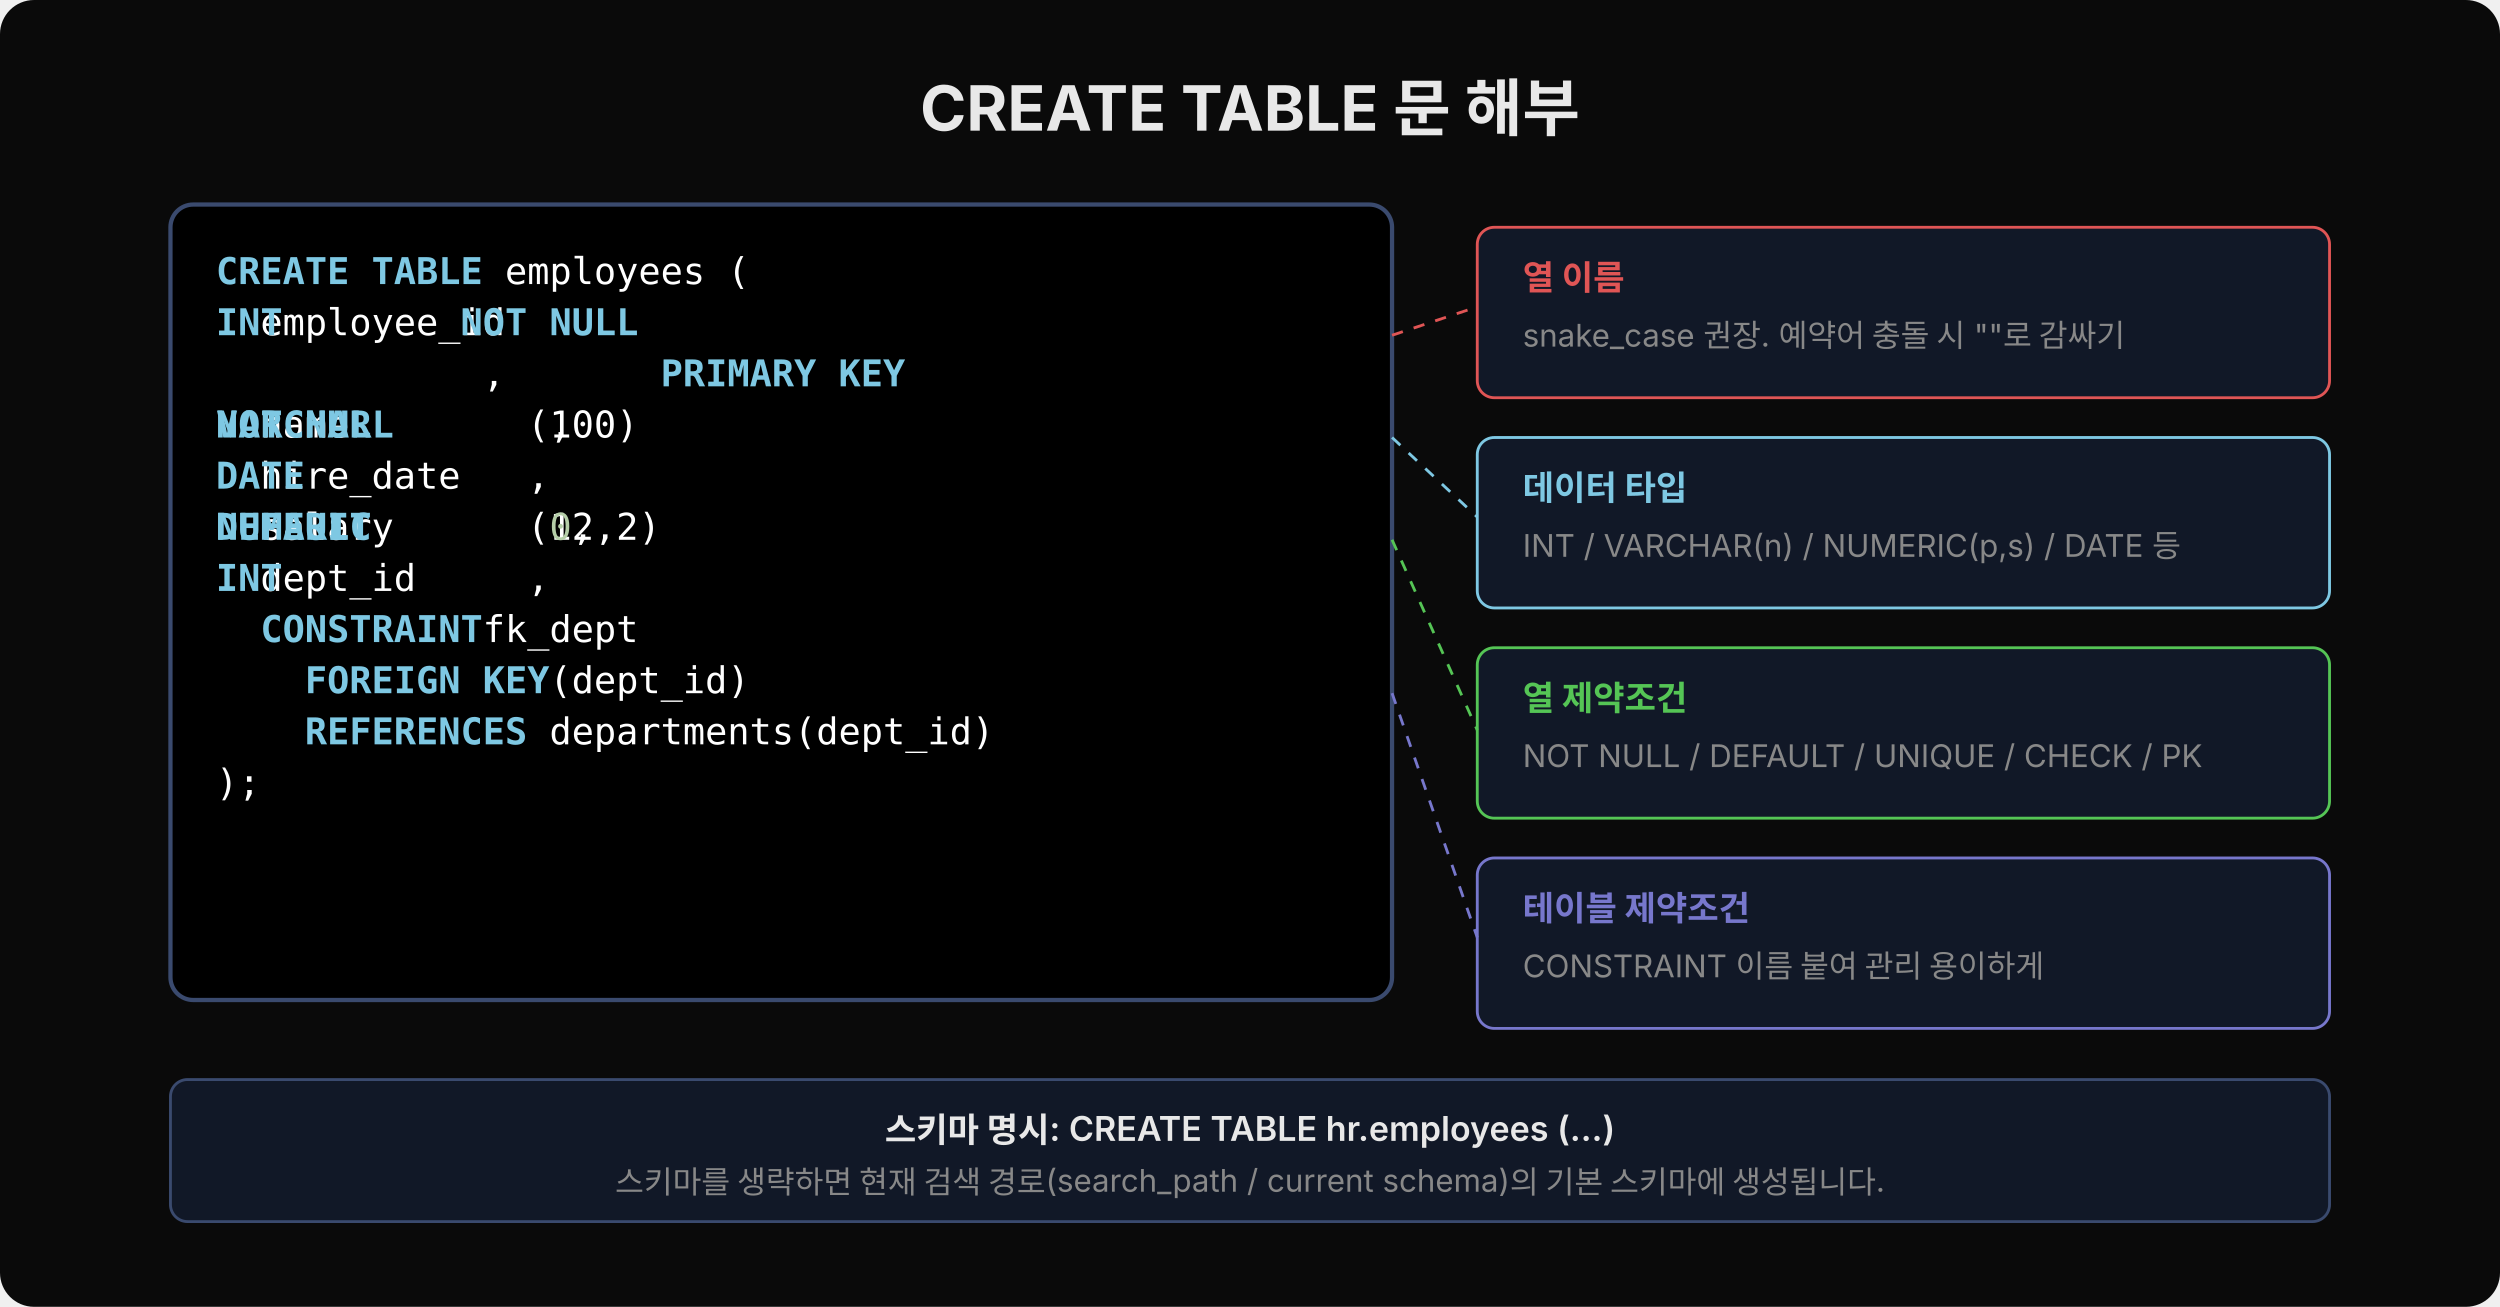
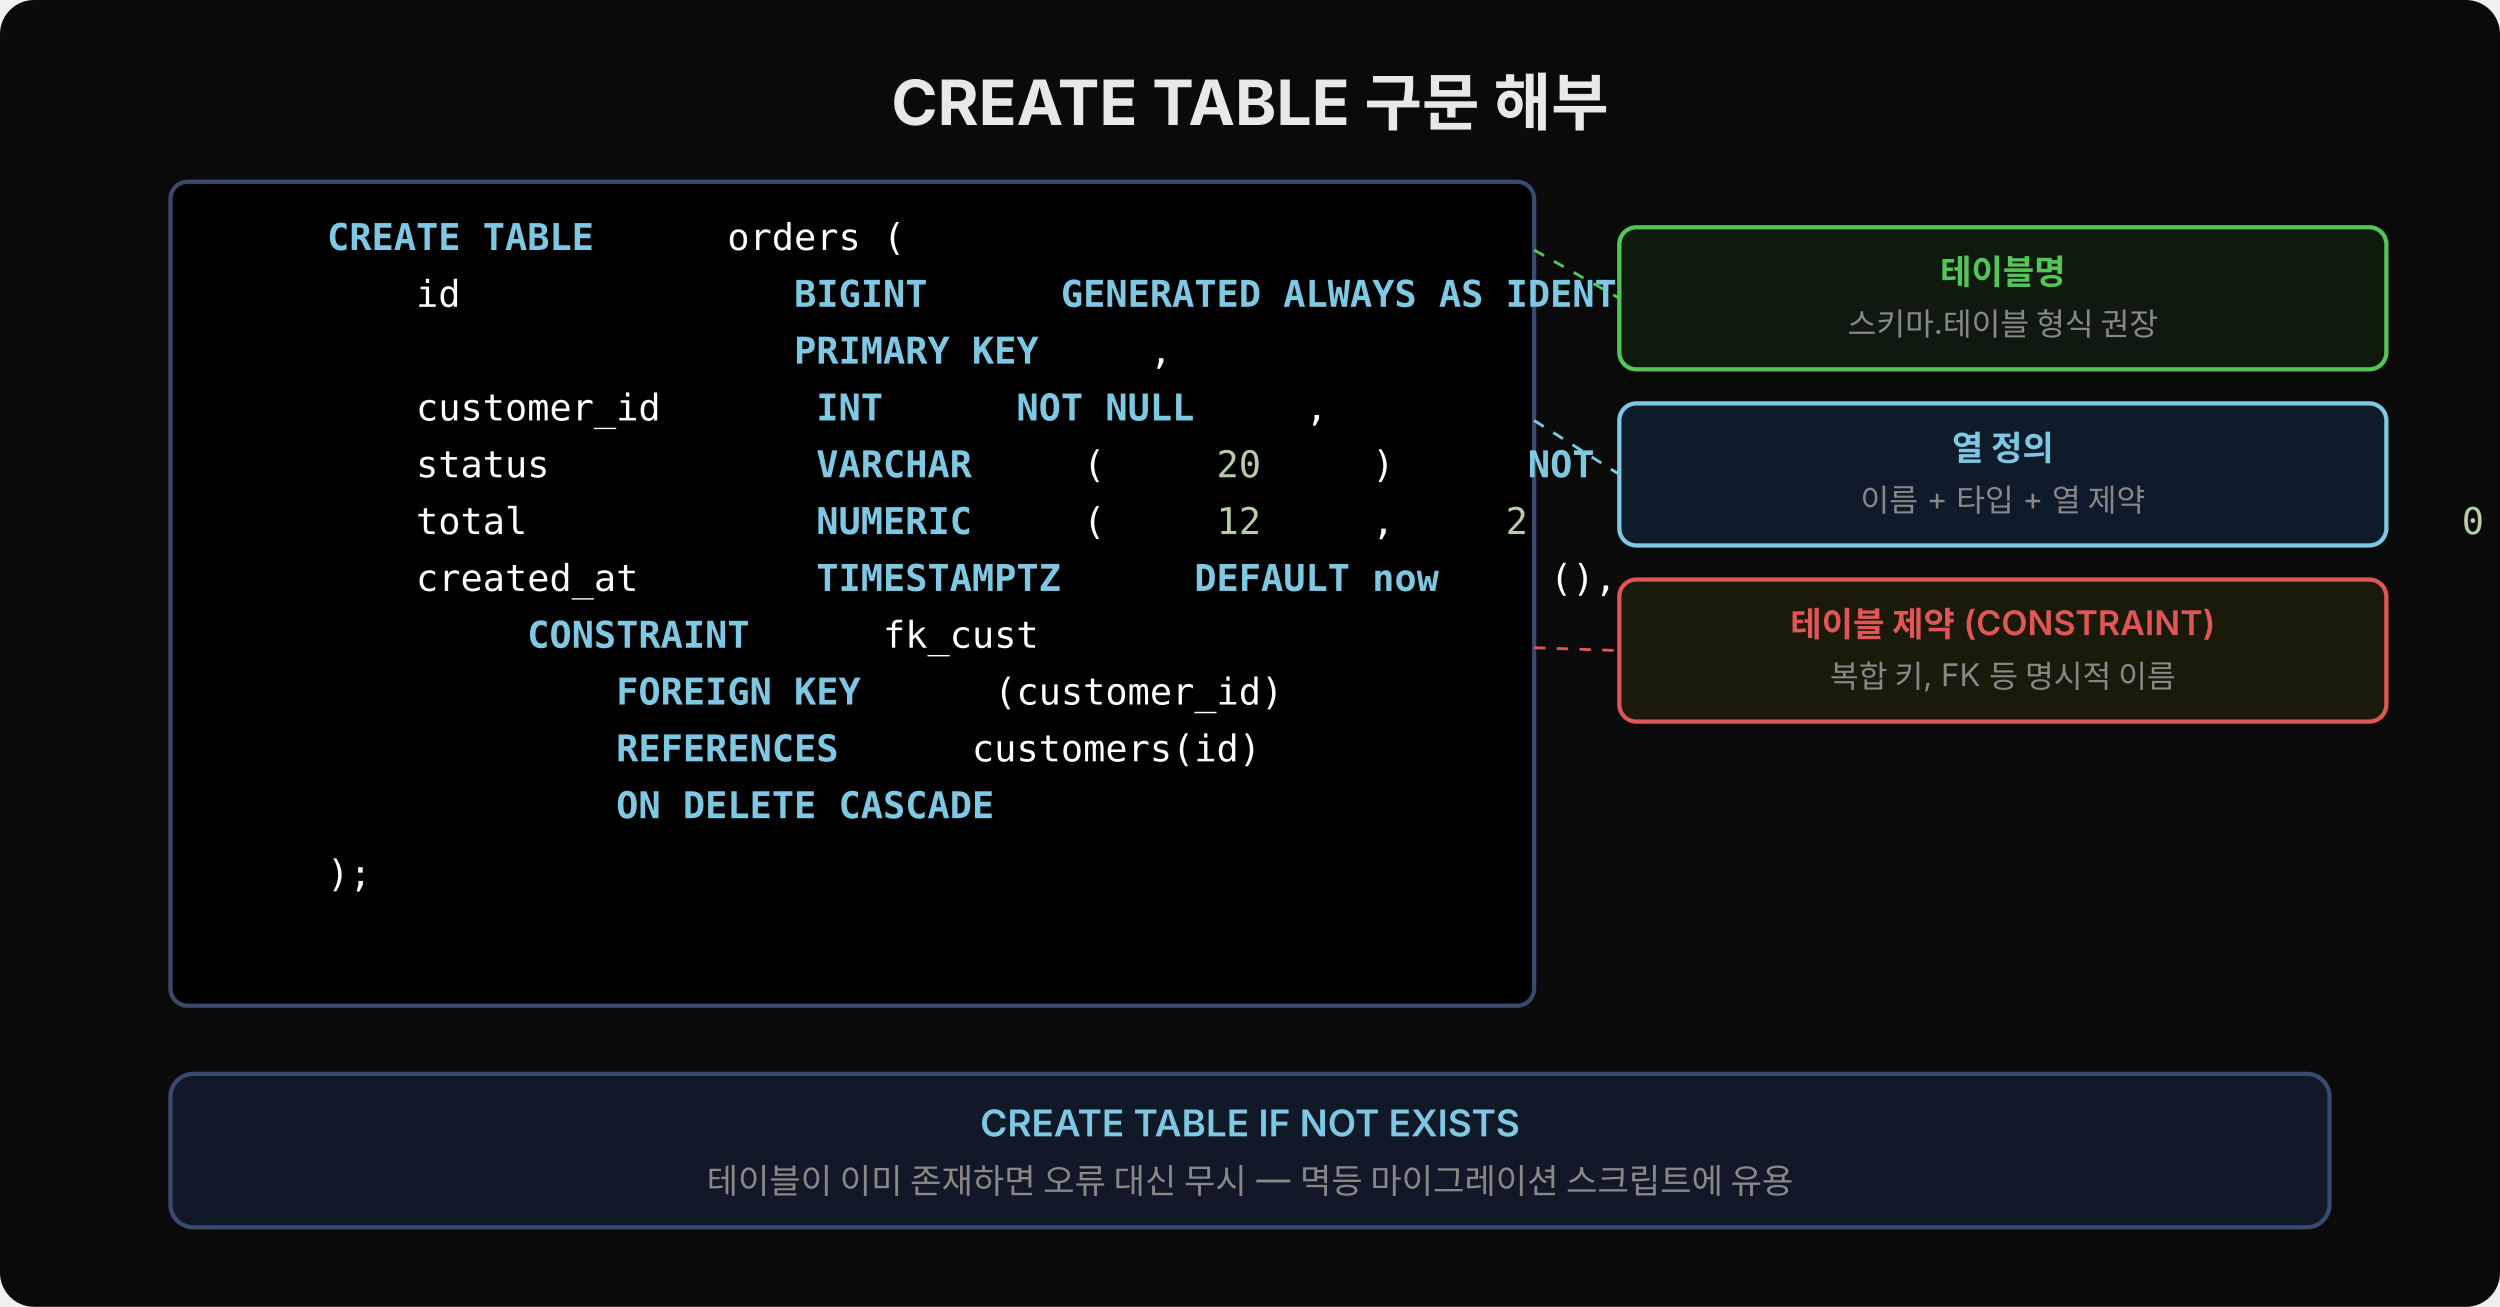
<svg xmlns="http://www.w3.org/2000/svg" width="880" height="460" viewBox="0 0 880 460">
+   <defs>
+     <marker id="arr" viewBox="0 0 14 14" refX="12" refY="7" markerUnits="userSpaceOnUse" markerWidth="14" markerHeight="14" orient="auto">
+       <path d="M 0 0 L 13 7 L 0 14 z" fill="#7ec8e3" />
+     </marker>
+   </defs>
  <rect width="880" height="460" fill="#0a0a0a" rx="12" />
-   <text x="440" y="46" font-family="'Wanted Sans Variable','Wanted Sans',-apple-system,sans-serif" font-size="22" font-weight="700" fill="#e8e8e8" text-anchor="middle">CREATE TABLE 문 해부</text>
-   <rect x="60" y="72" width="430" height="280" fill="#000000" rx="8" stroke="#3a4a6e" stroke-width="1.5" />
-   <text x="76" y="100" xml:space="preserve" font-family="'JetBrains Mono','Menlo',monospace" font-size="13" fill="#7ec8e3" font-weight="600">CREATE TABLE</text>
-   <text x="76" y="100" xml:space="preserve" font-family="'JetBrains Mono','Menlo',monospace" font-size="13" fill="#ffffff">             employees (</text>
-   <text x="76" y="118" xml:space="preserve" font-family="'JetBrains Mono','Menlo',monospace" font-size="13" fill="#ffffff">  employee_id  </text>
-   <text x="76" y="118" xml:space="preserve" font-family="'JetBrains Mono','Menlo',monospace" font-size="13" fill="#7ec8e3" font-weight="600">INT</text>
-   <text x="76" y="118" xml:space="preserve" font-family="'JetBrains Mono','Menlo',monospace" font-size="13" fill="#7ec8e3" font-weight="600">           NOT NULL</text>
-   <text x="76" y="136" xml:space="preserve" font-family="'JetBrains Mono','Menlo',monospace" font-size="13" fill="#ffffff">             </text>
-   <text x="76" y="136" xml:space="preserve" font-family="'JetBrains Mono','Menlo',monospace" font-size="13" fill="#7ec8e3" font-weight="600">                    PRIMARY KEY</text>
-   <text x="76" y="136" xml:space="preserve" font-family="'JetBrains Mono','Menlo',monospace" font-size="13" fill="#ffffff">            ,</text>
-   <text x="76" y="154" xml:space="preserve" font-family="'JetBrains Mono','Menlo',monospace" font-size="13" fill="#ffffff">  name         </text>
-   <text x="76" y="154" xml:space="preserve" font-family="'JetBrains Mono','Menlo',monospace" font-size="13" fill="#7ec8e3" font-weight="600">VARCHAR</text>
-   <text x="76" y="154" xml:space="preserve" font-family="'JetBrains Mono','Menlo',monospace" font-size="13" fill="#ffffff">              (100) </text>
-   <text x="76" y="154" xml:space="preserve" font-family="'JetBrains Mono','Menlo',monospace" font-size="13" fill="#7ec8e3" font-weight="600">NOT NULL</text>
-   <text x="76" y="154" xml:space="preserve" font-family="'JetBrains Mono','Menlo',monospace" font-size="13" fill="#ffffff">               ,</text>
-   <text x="76" y="172" xml:space="preserve" font-family="'JetBrains Mono','Menlo',monospace" font-size="13" fill="#ffffff">  hire_date    </text>
-   <text x="76" y="172" xml:space="preserve" font-family="'JetBrains Mono','Menlo',monospace" font-size="13" fill="#7ec8e3" font-weight="600">DATE</text>
-   <text x="76" y="172" xml:space="preserve" font-family="'JetBrains Mono','Menlo',monospace" font-size="13" fill="#ffffff">              ,</text>
-   <text x="76" y="190" xml:space="preserve" font-family="'JetBrains Mono','Menlo',monospace" font-size="13" fill="#ffffff">  salary       </text>
-   <text x="76" y="190" xml:space="preserve" font-family="'JetBrains Mono','Menlo',monospace" font-size="13" fill="#7ec8e3" font-weight="600">NUMERIC</text>
-   <text x="76" y="190" xml:space="preserve" font-family="'JetBrains Mono','Menlo',monospace" font-size="13" fill="#ffffff">              (12,2) </text>
-   <text x="76" y="190" xml:space="preserve" font-family="'JetBrains Mono','Menlo',monospace" font-size="13" fill="#7ec8e3" font-weight="600">DEFAULT</text>
-   <text x="76" y="190" xml:space="preserve" font-family="'JetBrains Mono','Menlo',monospace" font-size="13" fill="#b5cea8">               0</text>
-   <text x="76" y="190" xml:space="preserve" font-family="'JetBrains Mono','Menlo',monospace" font-size="13" fill="#ffffff">                ,</text>
-   <text x="76" y="208" xml:space="preserve" font-family="'JetBrains Mono','Menlo',monospace" font-size="13" fill="#ffffff">  dept_id      </text>
-   <text x="76" y="208" xml:space="preserve" font-family="'JetBrains Mono','Menlo',monospace" font-size="13" fill="#7ec8e3" font-weight="600">INT</text>
-   <text x="76" y="208" xml:space="preserve" font-family="'JetBrains Mono','Menlo',monospace" font-size="13" fill="#ffffff">              ,</text>
-   <text x="76" y="226" xml:space="preserve" font-family="'JetBrains Mono','Menlo',monospace" font-size="13" fill="#7ec8e3" font-weight="600">  CONSTRAINT</text>
-   <text x="76" y="226" xml:space="preserve" font-family="'JetBrains Mono','Menlo',monospace" font-size="13" fill="#ffffff">            fk_dept</text>
-   <text x="76" y="244" xml:space="preserve" font-family="'JetBrains Mono','Menlo',monospace" font-size="13" fill="#7ec8e3" font-weight="600">    FOREIGN KEY</text>
-   <text x="76" y="244" xml:space="preserve" font-family="'JetBrains Mono','Menlo',monospace" font-size="13" fill="#ffffff">               (dept_id)</text>
-   <text x="76" y="262" xml:space="preserve" font-family="'JetBrains Mono','Menlo',monospace" font-size="13" fill="#7ec8e3" font-weight="600">    REFERENCES</text>
-   <text x="76" y="262" xml:space="preserve" font-family="'JetBrains Mono','Menlo',monospace" font-size="13" fill="#ffffff">               departments(dept_id)</text>
-   <text x="76" y="280" xml:space="preserve" font-family="'JetBrains Mono','Menlo',monospace" font-size="13" fill="#ffffff">);</text>
-   <text x="76" y="298" xml:space="preserve" font-family="'JetBrains Mono','Menlo',monospace" font-size="13" fill="#ffffff">  </text>
-   <rect x="520" y="80" width="300" height="60" fill="#111827" rx="6" stroke="#e05555" stroke-width="1" />
-   <text x="536" y="102" font-family="'Wanted Sans Variable','Wanted Sans',-apple-system,sans-serif" font-size="12" font-weight="600" fill="#e05555">열 이름</text>
-   <text x="536" y="122" font-family="'Wanted Sans Variable','Wanted Sans',-apple-system,sans-serif" font-size="11" fill="#888">snake_case 권장. 예약어 충돌 시 ""로 감싸기</text>
-   <rect x="520" y="154" width="300" height="60" fill="#111827" rx="6" stroke="#7ec8e3" stroke-width="1" />
-   <text x="536" y="176" font-family="'Wanted Sans Variable','Wanted Sans',-apple-system,sans-serif" font-size="12" font-weight="600" fill="#7ec8e3">데이터 타입</text>
-   <text x="536" y="196" font-family="'Wanted Sans Variable','Wanted Sans',-apple-system,sans-serif" font-size="11" fill="#888">INT / VARCHAR(n) / NUMERIC(p,s) / DATE 등</text>
-   <rect x="520" y="228" width="300" height="60" fill="#111827" rx="6" stroke="#55c555" stroke-width="1" />
-   <text x="536" y="250" font-family="'Wanted Sans Variable','Wanted Sans',-apple-system,sans-serif" font-size="12" font-weight="600" fill="#55c555">열 제약조건</text>
-   <text x="536" y="270" font-family="'Wanted Sans Variable','Wanted Sans',-apple-system,sans-serif" font-size="11" fill="#888">NOT NULL / DEFAULT / UNIQUE / CHECK / PK</text>
-   <rect x="520" y="302" width="300" height="60" fill="#111827" rx="6" stroke="#7777cc" stroke-width="1" />
-   <text x="536" y="324" font-family="'Wanted Sans Variable','Wanted Sans',-apple-system,sans-serif" font-size="12" font-weight="600" fill="#7777cc">테이블 제약조건</text>
-   <text x="536" y="344" font-family="'Wanted Sans Variable','Wanted Sans',-apple-system,sans-serif" font-size="11" fill="#888">CONSTRAINT 이름 붙여 관리 용이하게</text>
-   <line x1="490" y1="118" x2="520" y2="108" stroke="#e05555" stroke-width="1" stroke-dasharray="4,4" />
-   <line x1="490" y1="154" x2="520" y2="182" stroke="#7ec8e3" stroke-width="1" stroke-dasharray="4,4" />
-   <line x1="490" y1="190" x2="520" y2="257" stroke="#55c555" stroke-width="1" stroke-dasharray="4,4" />
-   <line x1="490" y1="244" x2="520" y2="330" stroke="#7777cc" stroke-width="1" stroke-dasharray="4,4" />
-   <rect x="60" y="380" width="760" height="50" fill="#111827" rx="6" stroke="#3a4a6e" stroke-width="1" />
-   <text x="440" y="402" font-family="'Wanted Sans Variable','Wanted Sans',-apple-system,sans-serif" font-size="12" fill="#e8e8e8" text-anchor="middle" font-weight="600">스키마 명시: CREATE TABLE hr.employees (...)</text>
-   <text x="440" y="420" font-family="'Wanted Sans Variable','Wanted Sans',-apple-system,sans-serif" font-size="11" fill="#888" text-anchor="middle">스키마를 생략하면 현재 검색 경로(search_path / current schema)의 기본 스키마에 생성됩니다.</text>
+   <text x="440" y="44" font-family="'Wanted Sans Variable','Wanted Sans',-apple-system,sans-serif" font-size="22" font-weight="700" fill="#e8e8e8" text-anchor="middle">CREATE TABLE 구문 해부</text>
+   <rect x="60" y="64" width="480" height="290" rx="6" fill="#000000" stroke="#3a4a6e" stroke-width="1.5" />
+   <text x="76" y="88" xml:space="preserve" font-family="'JetBrains Mono','Menlo','Consolas',monospace" font-size="13">
+     <tspan fill="#7ec8e3" font-weight="600">CREATE TABLE</tspan>
+     <tspan fill="#ffffff"> orders (</tspan>
+   </text>
+   <text x="76" y="108" xml:space="preserve" font-family="'JetBrains Mono','Menlo','Consolas',monospace" font-size="13">
+     <tspan fill="#ffffff">    id          </tspan>
+     <tspan fill="#7ec8e3" font-weight="600">BIGINT</tspan>
+     <tspan fill="#7ec8e3" font-weight="600"> GENERATED ALWAYS AS IDENTITY</tspan>
+   </text>
+   <text x="76" y="128" xml:space="preserve" font-family="'JetBrains Mono','Menlo','Consolas',monospace" font-size="13">
+     <tspan fill="#ffffff">                </tspan>
+     <tspan fill="#7ec8e3" font-weight="600">PRIMARY KEY</tspan>
+     <tspan fill="#ffffff">,</tspan>
+   </text>
+   <text x="76" y="148" xml:space="preserve" font-family="'JetBrains Mono','Menlo','Consolas',monospace" font-size="13">
+     <tspan fill="#ffffff">    customer_id  </tspan>
+     <tspan fill="#7ec8e3" font-weight="600">INT</tspan>
+     <tspan fill="#7ec8e3" font-weight="600"> NOT NULL</tspan>
+     <tspan fill="#ffffff">,</tspan>
+   </text>
+   <text x="76" y="168" xml:space="preserve" font-family="'JetBrains Mono','Menlo','Consolas',monospace" font-size="13">
+     <tspan fill="#ffffff">    status       </tspan>
+     <tspan fill="#7ec8e3" font-weight="600">VARCHAR</tspan>
+     <tspan fill="#ffffff">(</tspan>
+     <tspan fill="#b5cea8">20</tspan>
+     <tspan fill="#ffffff">)</tspan>
+     <tspan fill="#7ec8e3" font-weight="600"> NOT NULL DEFAULT </tspan>
+     <tspan fill="#ce9178">'pending'</tspan>
+     <tspan fill="#ffffff">,</tspan>
+   </text>
+   <text x="76" y="188" xml:space="preserve" font-family="'JetBrains Mono','Menlo','Consolas',monospace" font-size="13">
+     <tspan fill="#ffffff">    total        </tspan>
+     <tspan fill="#7ec8e3" font-weight="600">NUMERIC</tspan>
+     <tspan fill="#ffffff">(</tspan>
+     <tspan fill="#b5cea8">12</tspan>
+     <tspan fill="#ffffff">,</tspan>
+     <tspan fill="#b5cea8">2</tspan>
+     <tspan fill="#ffffff">)</tspan>
+     <tspan fill="#7ec8e3" font-weight="600"> CHECK</tspan>
+     <tspan fill="#ffffff">(total </tspan>
+     <tspan fill="#ffffff">&gt;= </tspan>
+     <tspan fill="#b5cea8">0</tspan>
+     <tspan fill="#ffffff">),</tspan>
+   </text>
+   <text x="76" y="208" xml:space="preserve" font-family="'JetBrains Mono','Menlo','Consolas',monospace" font-size="13">
+     <tspan fill="#ffffff">    created_at   </tspan>
+     <tspan fill="#7ec8e3" font-weight="600">TIMESTAMPTZ</tspan>
+     <tspan fill="#7ec8e3" font-weight="600"> DEFAULT now</tspan>
+     <tspan fill="#ffffff">(),</tspan>
+   </text>
+   <text x="76" y="228" xml:space="preserve" font-family="'JetBrains Mono','Menlo','Consolas',monospace" font-size="13">
+     <tspan fill="#ffffff">    </tspan>
+     <tspan fill="#7ec8e3" font-weight="600">CONSTRAINT</tspan>
+     <tspan fill="#ffffff"> fk_cust</tspan>
+   </text>
+   <text x="76" y="248" xml:space="preserve" font-family="'JetBrains Mono','Menlo','Consolas',monospace" font-size="13">
+     <tspan fill="#ffffff">        </tspan>
+     <tspan fill="#7ec8e3" font-weight="600">FOREIGN KEY</tspan>
+     <tspan fill="#ffffff"> (customer_id)</tspan>
+   </text>
+   <text x="76" y="268" xml:space="preserve" font-family="'JetBrains Mono','Menlo','Consolas',monospace" font-size="13">
+     <tspan fill="#ffffff">        </tspan>
+     <tspan fill="#7ec8e3" font-weight="600">REFERENCES</tspan>
+     <tspan fill="#ffffff"> customers(id)</tspan>
+   </text>
+   <text x="76" y="288" xml:space="preserve" font-family="'JetBrains Mono','Menlo','Consolas',monospace" font-size="13">
+     <tspan fill="#ffffff">        </tspan>
+     <tspan fill="#7ec8e3" font-weight="600">ON DELETE CASCADE</tspan>
+   </text>
+   <text x="76" y="312" xml:space="preserve" font-family="'JetBrains Mono','Menlo','Consolas',monospace" font-size="13">
+     <tspan fill="#ffffff">);</tspan>
+   </text>
+   <rect x="570" y="80" width="270" height="50" rx="6" fill="#0f1a0f" stroke="#55c555" stroke-width="1.5" />
+   <text x="705" y="100" font-family="'Wanted Sans Variable','Wanted Sans',-apple-system,sans-serif" font-size="12" font-weight="600" fill="#55c555" text-anchor="middle">테이블명</text>
+   <text x="705" y="118" font-family="'Wanted Sans Variable','Wanted Sans',-apple-system,sans-serif" font-size="11" fill="#888" text-anchor="middle">스키마.테이블 형식 권장</text>
+   <line x1="540" y1="88" x2="570" y2="105" stroke="#55c555" stroke-width="1" stroke-dasharray="4,4" />
+   <rect x="570" y="142" width="270" height="50" rx="6" fill="#0f1a2a" stroke="#7ec8e3" stroke-width="1.5" />
+   <text x="705" y="162" font-family="'Wanted Sans Variable','Wanted Sans',-apple-system,sans-serif" font-size="12" font-weight="600" fill="#7ec8e3" text-anchor="middle">열 정의</text>
+   <text x="705" y="180" font-family="'Wanted Sans Variable','Wanted Sans',-apple-system,sans-serif" font-size="11" fill="#888" text-anchor="middle">이름 + 타입 + 열 제약</text>
+   <line x1="540" y1="148" x2="570" y2="167" stroke="#7ec8e3" stroke-width="1" stroke-dasharray="4,4" />
+   <rect x="570" y="204" width="270" height="50" rx="6" fill="#1a1a0a" stroke="#e05555" stroke-width="1.5" />
+   <text x="705" y="224" font-family="'Wanted Sans Variable','Wanted Sans',-apple-system,sans-serif" font-size="12" font-weight="600" fill="#e05555" text-anchor="middle">테이블 제약 (CONSTRAINT)</text>
+   <text x="705" y="242" font-family="'Wanted Sans Variable','Wanted Sans',-apple-system,sans-serif" font-size="11" fill="#888" text-anchor="middle">복합 키, FK 등 명시적 이름</text>
+   <line x1="540" y1="228" x2="570" y2="229" stroke="#e05555" stroke-width="1" stroke-dasharray="4,4" />
+   <rect x="60" y="378" width="760" height="54" rx="8" fill="#111827" stroke="#3a4a6e" stroke-width="1.5" />
+   <text x="440" y="400" font-family="'Wanted Sans Variable','Wanted Sans',-apple-system,sans-serif" font-size="13" font-weight="600" fill="#7ec8e3" text-anchor="middle">CREATE TABLE IF NOT EXISTS</text>
+   <text x="440" y="420" font-family="'Wanted Sans Variable','Wanted Sans',-apple-system,sans-serif" font-size="12" fill="#888" text-anchor="middle">테이블이 이미 존재하면 오류 대신 무시 — 멱등 마이그레이션 스크립트에 유용</text>
</svg>
